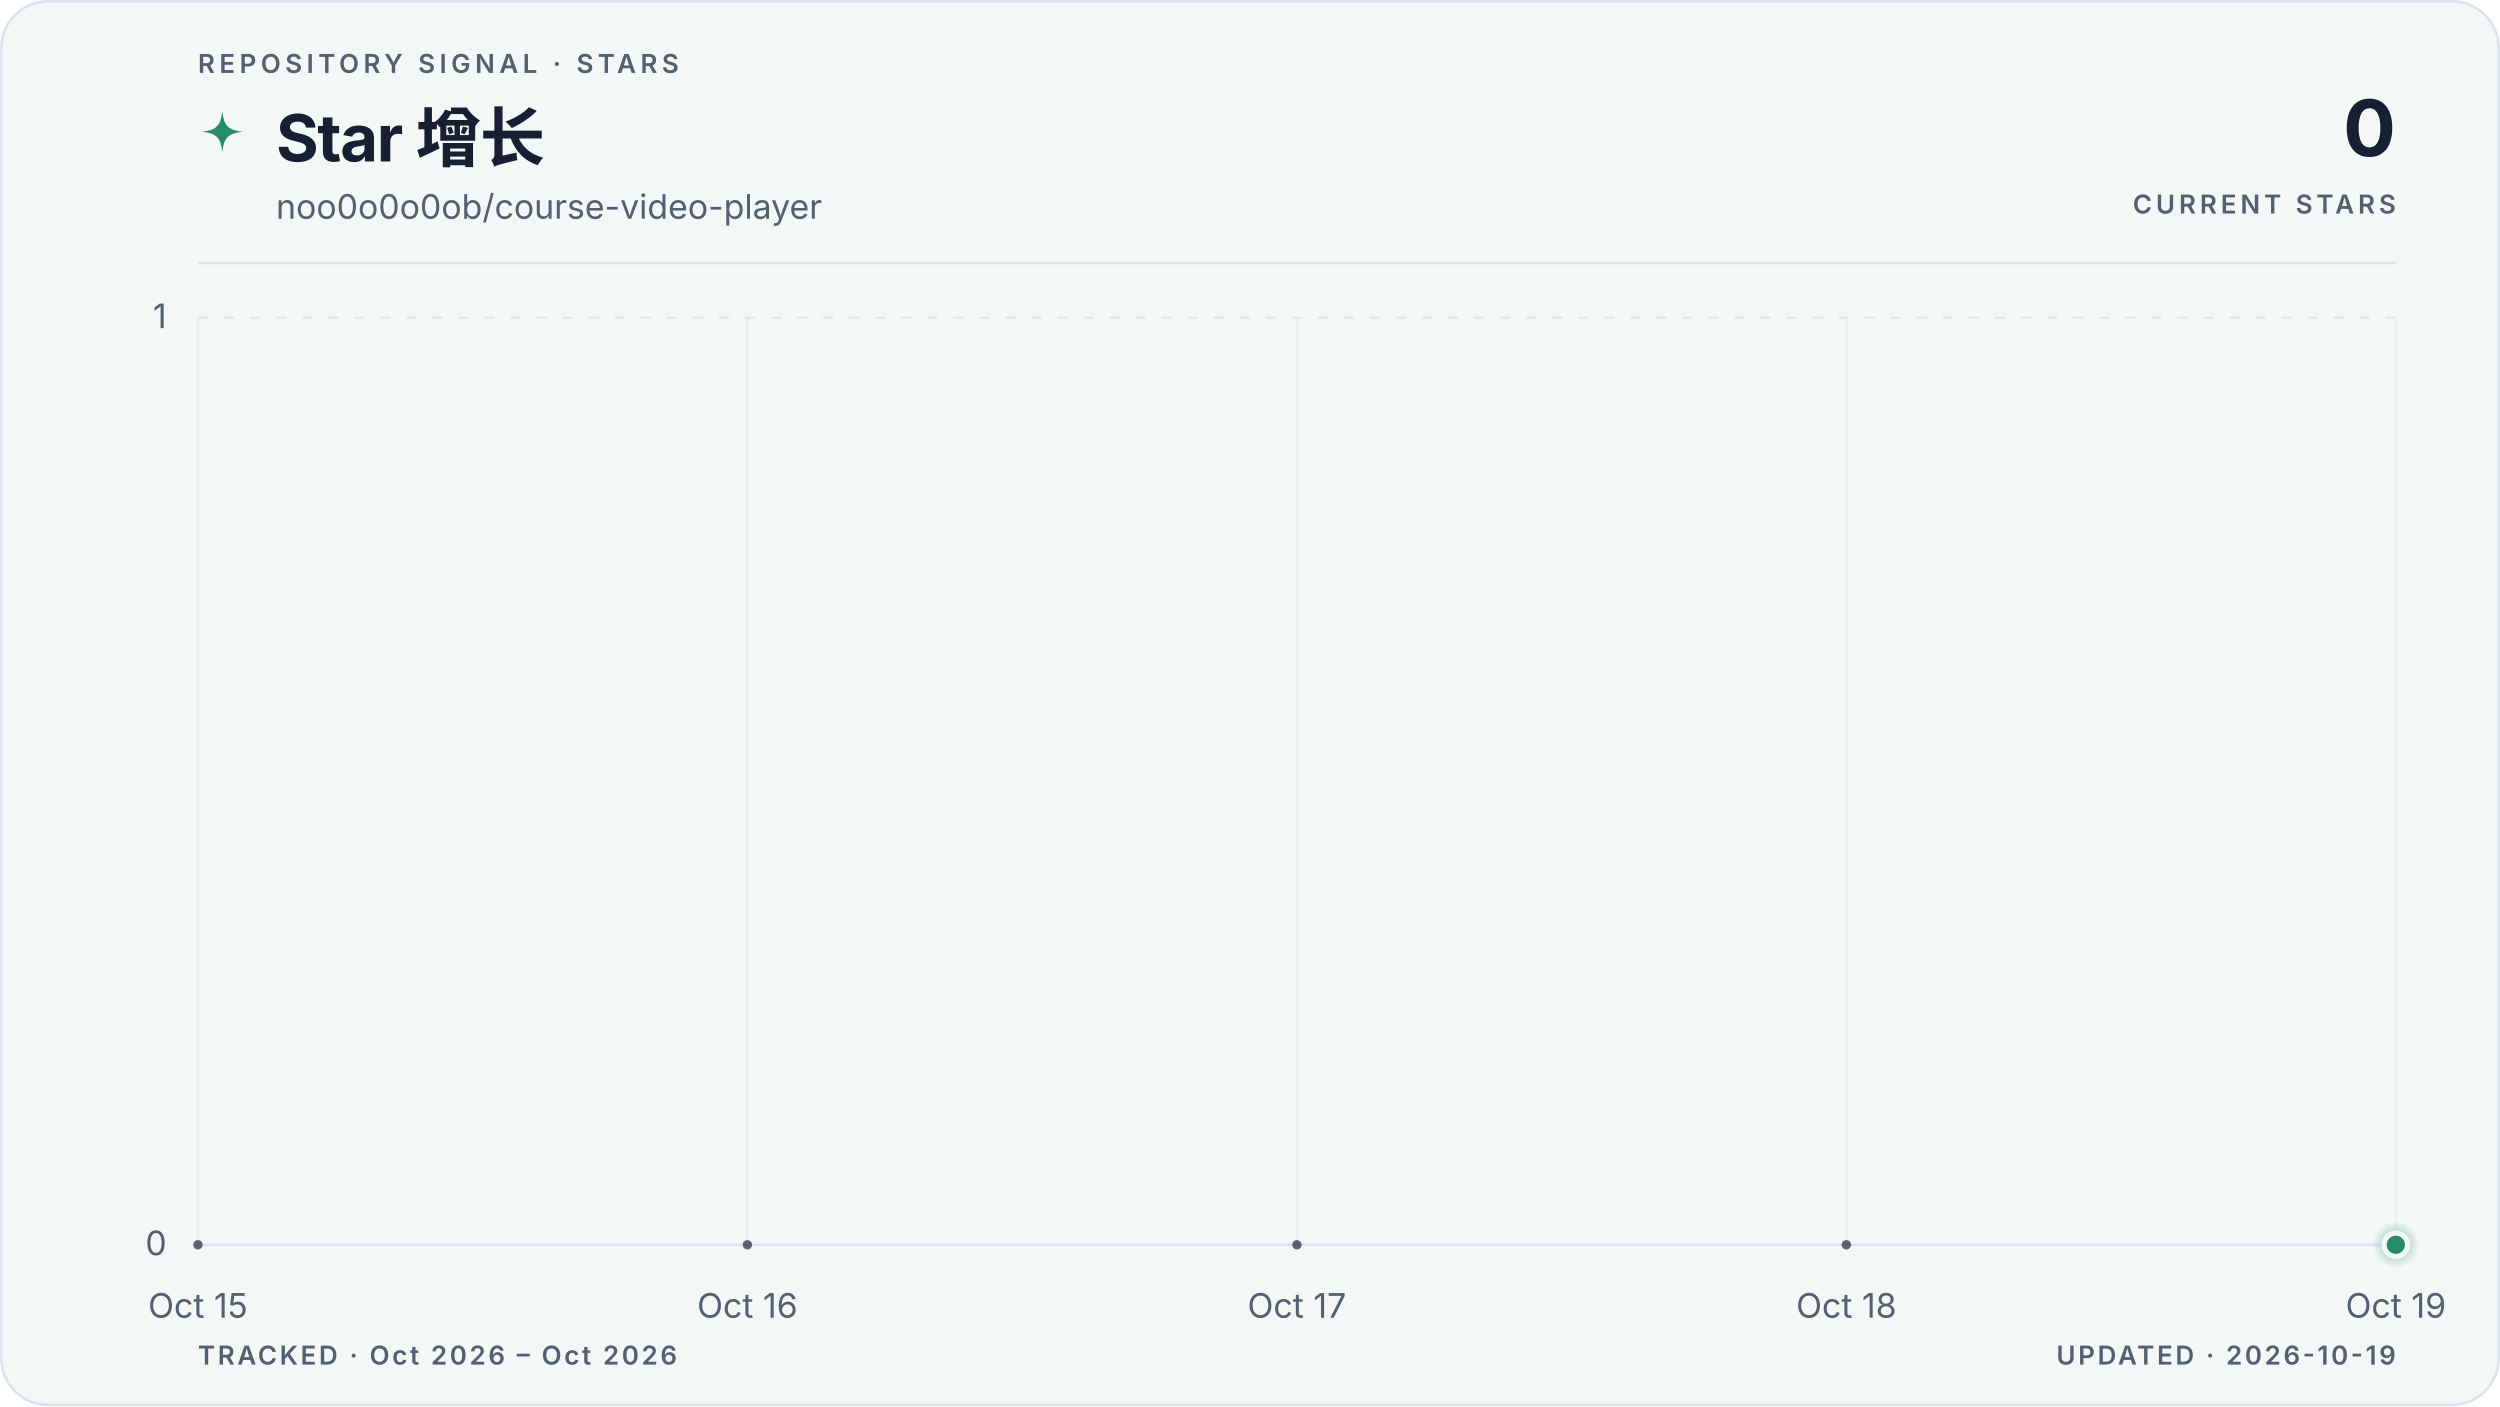
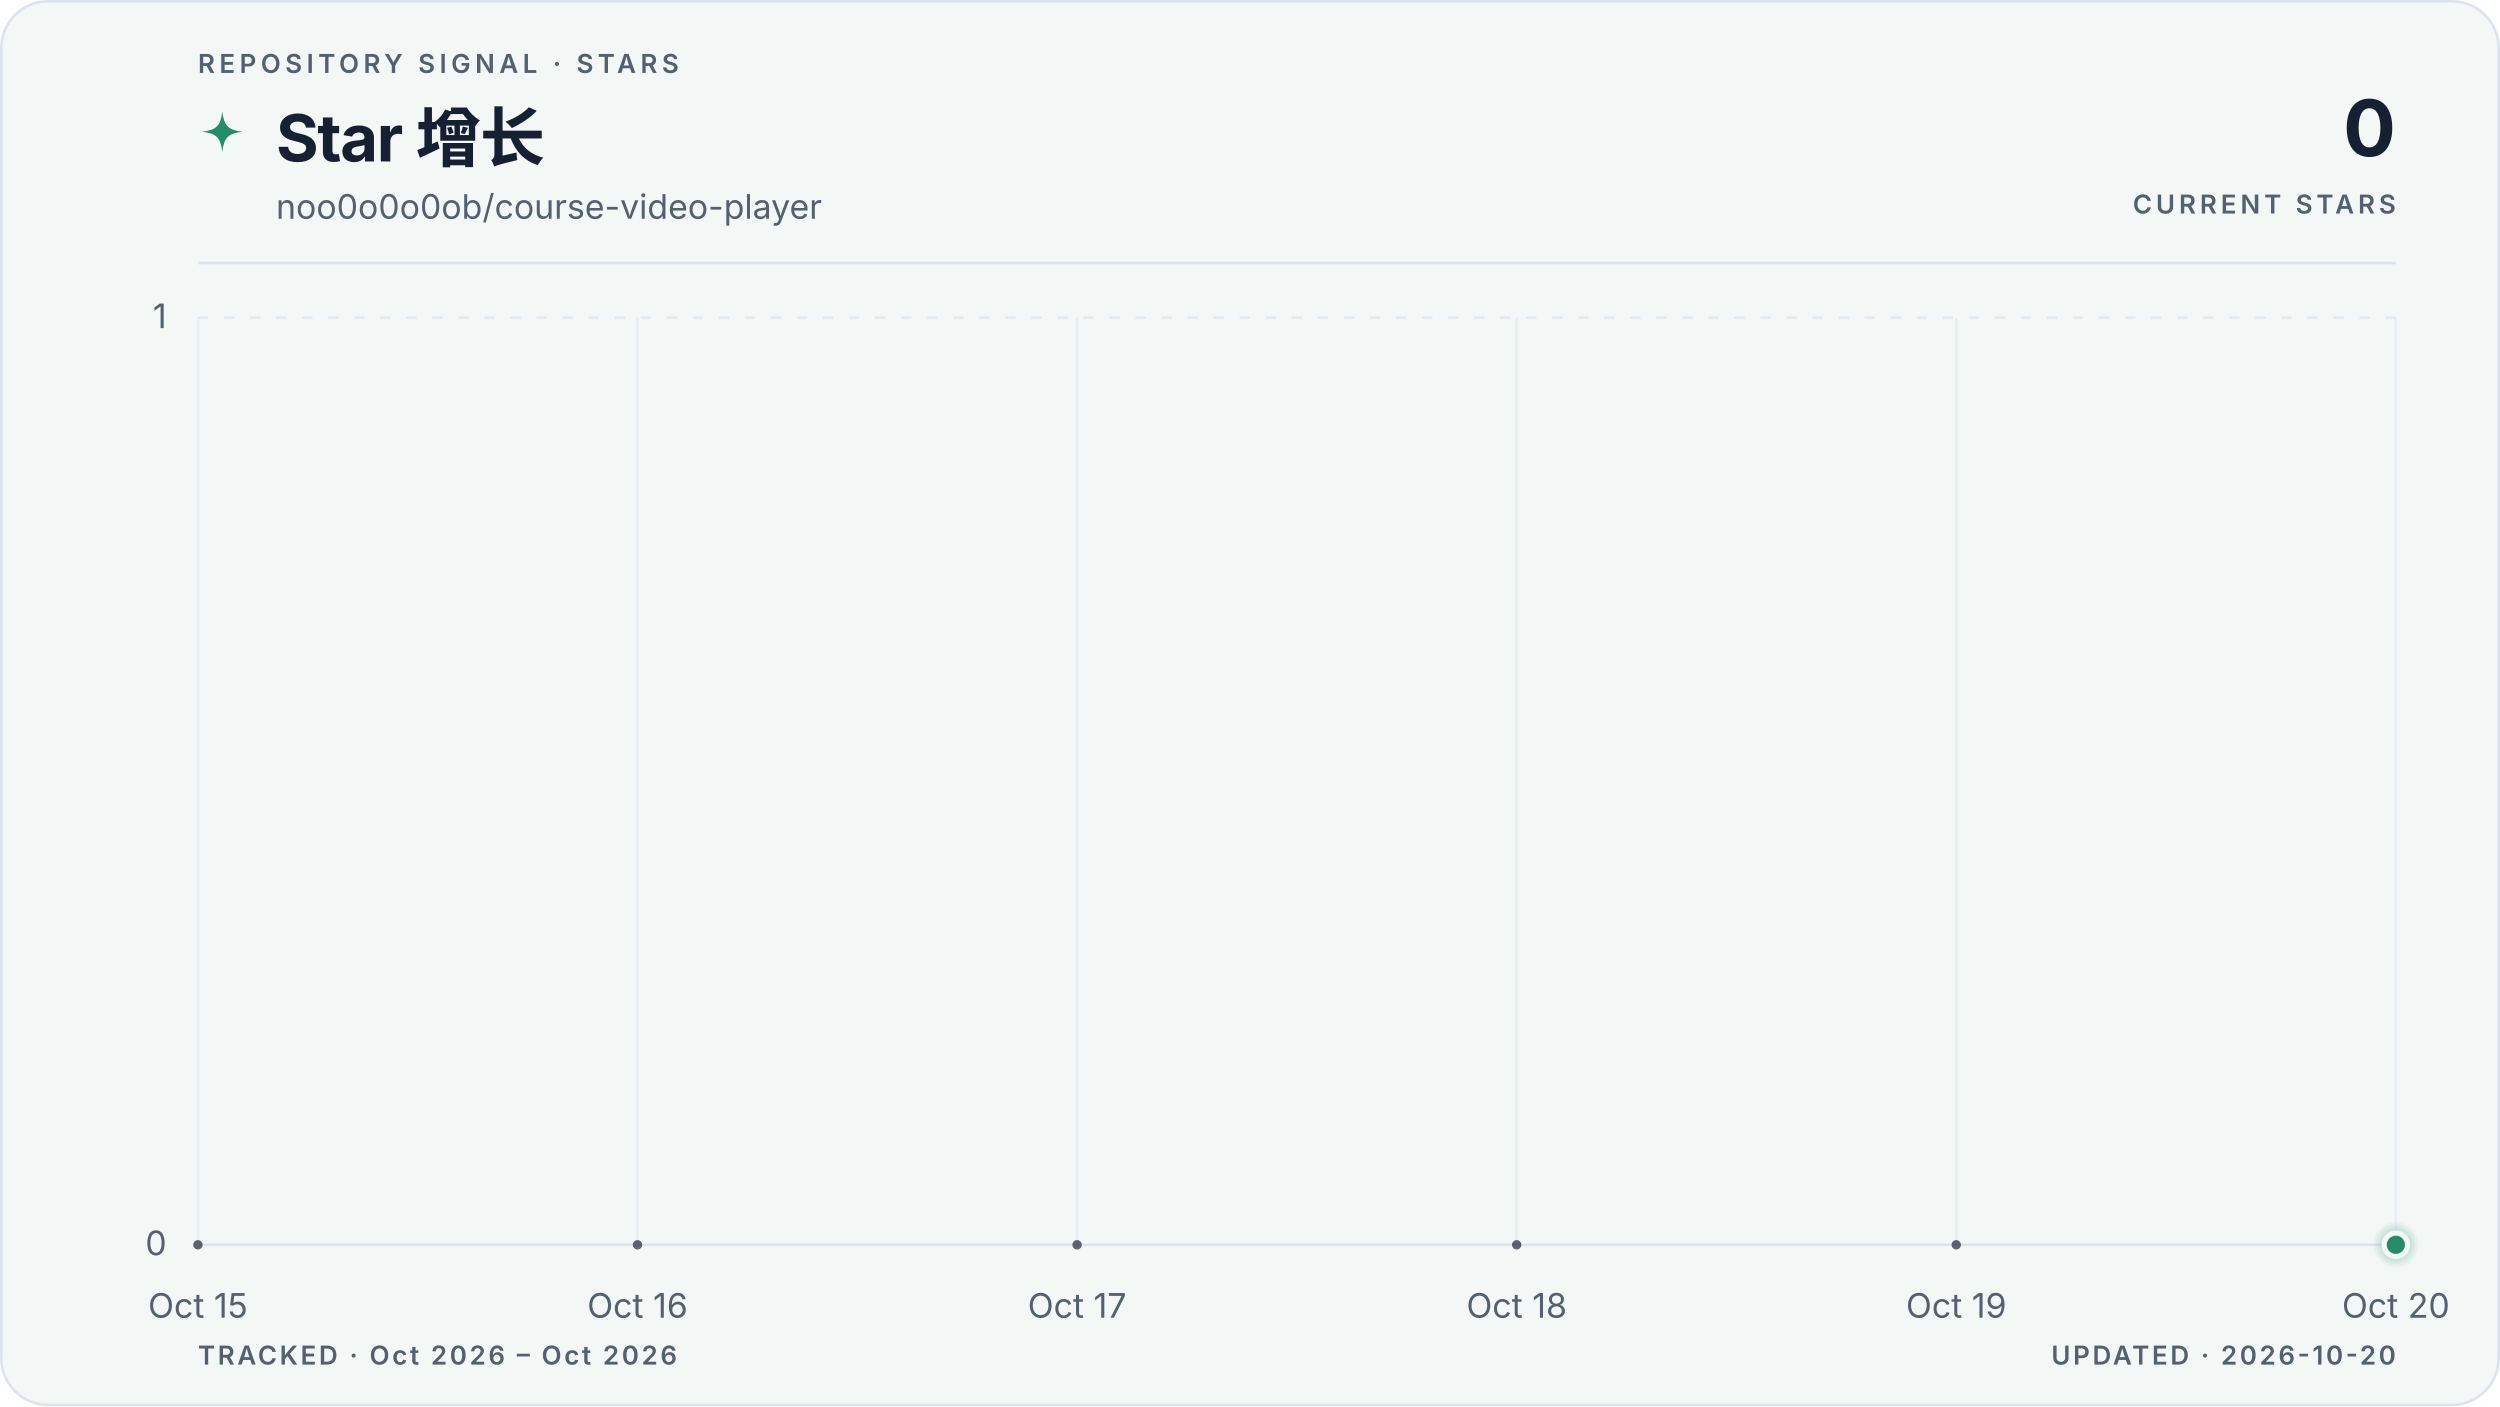
<svg xmlns="http://www.w3.org/2000/svg" viewBox="0 0 960 540" role="img" aria-labelledby="title description" data-style="gradient" data-variant="area" data-layout="editorial" data-animated="true">
  <defs>
    <linearGradient id="trend" x1="0" y1="0" x2="1" y2="0">
      <stop offset="0%" stop-color="#278a68" />
      <stop offset="100%" stop-color="#278a68" />
    </linearGradient>
    <linearGradient id="area" x1="0" y1="0" x2="0" y2="1">
      <stop offset="0%" stop-color="#278a68" stop-opacity="0.22" />
      <stop offset="55%" stop-color="#278a68" stop-opacity="0.06" />
      <stop offset="100%" stop-color="#278a68" stop-opacity="0" />
    </linearGradient>
    <radialGradient id="marker-halo" cx="50%" cy="50%" r="50%">
      <stop offset="0%" stop-color="#278a68" stop-opacity="0.55" />
      <stop offset="100%" stop-color="#278a68" stop-opacity="0" />
    </radialGradient>
  </defs>
  <style>
.trend-enter{transform-box:fill-box;transform-origin:center;animation:trend-enter 520ms cubic-bezier(0.16,1,0.3,1)}
.marker-enter{transform-box:fill-box;transform-origin:center;animation:marker-enter 320ms cubic-bezier(0.16,1,0.3,1) 200ms both}
.marker-pulse{transform-box:fill-box;transform-origin:center;animation:marker-pulse 2.6s ease-out infinite}
@keyframes trend-enter{from{opacity:.35;transform:translateY(10px)}to{opacity:1;transform:translateY(0)}}
@keyframes marker-enter{from{opacity:0;transform:scale(.4)}to{opacity:1;transform:scale(1)}}
@keyframes marker-pulse{0%{opacity:.5;transform:scale(.7)}70%,100%{opacity:0;transform:scale(2.1)}}
@media (prefers-reduced-motion:reduce){.trend-enter,.marker-enter,.marker-pulse{animation:none!important}}
@media (prefers-reduced-motion:reduce){.marker-pulse{opacity:0}}
</style>
  <rect x="0.5" y="0.5" width="959" height="539" fill="#f3f7f6" stroke="#dbe4ee" stroke-width="1" rx="18" />
  <text x="76" y="28" fill="#526072" font-family="ui-sans-serif, system-ui, -apple-system, BlinkMacSystemFont, 'Segoe UI', sans-serif" font-size="10" font-weight="600" letter-spacing="1.7">REPOSITORY SIGNAL · STARS</text>
  <path d="M12 1c.8 7.1 2.9 9.2 10 10-7.1.8-9.2 2.9-10 10-.8-7.1-2.9-9.2-10-10 7.1-.8 9.2-2.9 10-10Z" transform="translate(76 42) scale(.78)" fill="url(#trend)" aria-hidden="true" />
  <text x="106" y="62" fill="#172033" font-family="ui-sans-serif, system-ui, -apple-system, BlinkMacSystemFont, 'Segoe UI', sans-serif" font-size="25" font-weight="700" letter-spacing="-0.5">Star 增长</text>
  <text x="106" y="84" fill="#526072" font-family="ui-sans-serif, system-ui, -apple-system, BlinkMacSystemFont, 'Segoe UI', sans-serif" font-size="13">noo0o0o0ob/course-video-player</text>
  <text x="920" y="60" fill="#172033" font-family="ui-sans-serif, system-ui, -apple-system, BlinkMacSystemFont, 'Segoe UI', sans-serif" font-size="30" font-weight="700" letter-spacing="-0.6" text-anchor="end">0</text>
  <text x="920" y="82" fill="#526072" font-family="ui-sans-serif, system-ui, -apple-system, BlinkMacSystemFont, 'Segoe UI', sans-serif" font-size="10" font-weight="600" letter-spacing="1.5" text-anchor="end">CURRENT STARS</text>
  <line x1="76" y1="101" x2="920" y2="101" stroke="#dbe4ee" stroke-width="1" />
  <line x1="76" y1="478.0" x2="920" y2="478.0" stroke="#dbe4ee" stroke-width="1" stroke-dasharray="0" opacity="1" />
  <text x="64" y="482.0" fill="#526072" font-family="ui-sans-serif, system-ui, -apple-system, BlinkMacSystemFont, 'Segoe UI', sans-serif" font-size="13" text-anchor="end">0</text>
  <line x1="76" y1="122.0" x2="920" y2="122.0" stroke="#dbe4ee" stroke-width="1" stroke-dasharray="4 6" opacity="0.7" />
  <text x="64" y="126.0" fill="#526072" font-family="ui-sans-serif, system-ui, -apple-system, BlinkMacSystemFont, 'Segoe UI', sans-serif" font-size="13" text-anchor="end">1</text>
  <line x1="76.0" y1="122" x2="76.0" y2="478" stroke="#dbe4ee" stroke-width="1" opacity="0.45" />
  <text x="76.0" y="506" fill="#526072" font-family="ui-sans-serif, system-ui, -apple-system, BlinkMacSystemFont, 'Segoe UI', sans-serif" font-size="13" text-anchor="middle">Oct 15</text>
-   <line x1="287.0" y1="122" x2="287.0" y2="478" stroke="#dbe4ee" stroke-width="1" opacity="0.45" />
-   <text x="287.0" y="506" fill="#526072" font-family="ui-sans-serif, system-ui, -apple-system, BlinkMacSystemFont, 'Segoe UI', sans-serif" font-size="13" text-anchor="middle">Oct 16</text>
-   <line x1="498.0" y1="122" x2="498.0" y2="478" stroke="#dbe4ee" stroke-width="1" opacity="0.45" />
-   <text x="498.0" y="506" fill="#526072" font-family="ui-sans-serif, system-ui, -apple-system, BlinkMacSystemFont, 'Segoe UI', sans-serif" font-size="13" text-anchor="middle">Oct 17</text>
-   <line x1="709.0" y1="122" x2="709.0" y2="478" stroke="#dbe4ee" stroke-width="1" opacity="0.45" />
-   <text x="709.0" y="506" fill="#526072" font-family="ui-sans-serif, system-ui, -apple-system, BlinkMacSystemFont, 'Segoe UI', sans-serif" font-size="13" text-anchor="middle">Oct 18</text>
+   <line x1="244.8" y1="122" x2="244.8" y2="478" stroke="#dbe4ee" stroke-width="1" opacity="0.45" />
+   <text x="244.8" y="506" fill="#526072" font-family="ui-sans-serif, system-ui, -apple-system, BlinkMacSystemFont, 'Segoe UI', sans-serif" font-size="13" text-anchor="middle">Oct 16</text>
+   <line x1="413.6" y1="122" x2="413.6" y2="478" stroke="#dbe4ee" stroke-width="1" opacity="0.45" />
+   <text x="413.6" y="506" fill="#526072" font-family="ui-sans-serif, system-ui, -apple-system, BlinkMacSystemFont, 'Segoe UI', sans-serif" font-size="13" text-anchor="middle">Oct 17</text>
+   <line x1="582.4" y1="122" x2="582.4" y2="478" stroke="#dbe4ee" stroke-width="1" opacity="0.45" />
+   <text x="582.4" y="506" fill="#526072" font-family="ui-sans-serif, system-ui, -apple-system, BlinkMacSystemFont, 'Segoe UI', sans-serif" font-size="13" text-anchor="middle">Oct 18</text>
+   <line x1="751.2" y1="122" x2="751.2" y2="478" stroke="#dbe4ee" stroke-width="1" opacity="0.45" />
+   <text x="751.2" y="506" fill="#526072" font-family="ui-sans-serif, system-ui, -apple-system, BlinkMacSystemFont, 'Segoe UI', sans-serif" font-size="13" text-anchor="middle">Oct 19</text>
  <line x1="920.0" y1="122" x2="920.0" y2="478" stroke="#dbe4ee" stroke-width="1" opacity="0.45" />
-   <text x="920.0" y="506" fill="#526072" font-family="ui-sans-serif, system-ui, -apple-system, BlinkMacSystemFont, 'Segoe UI', sans-serif" font-size="13" text-anchor="middle">Oct 19</text>
+   <text x="920.0" y="506" fill="#526072" font-family="ui-sans-serif, system-ui, -apple-system, BlinkMacSystemFont, 'Segoe UI', sans-serif" font-size="13" text-anchor="middle">Oct 20</text>
  <g class="trend-enter">
-     <path d="M 76.0 478.0 C 146.3 478.0, 216.7 478.0, 287.0 478.0 C 357.3 478.0, 427.7 478.0, 498.0 478.0 C 568.3 478.0, 638.7 478.0, 709.0 478.0 C 779.3 478.0, 849.7 478.0, 920.0 478.0 L 920.0 478.0 L 76.0 478.0 Z" fill="url(#area)" />
-     <path d="M 76.0 478.0 C 146.3 478.0, 216.7 478.0, 287.0 478.0 C 357.3 478.0, 427.7 478.0, 498.0 478.0 C 568.3 478.0, 638.7 478.0, 709.0 478.0 C 779.3 478.0, 849.7 478.0, 920.0 478.0" fill="none" stroke="url(#trend)" stroke-width="3" stroke-linecap="round" stroke-linejoin="round" />
-     <g data-point-count="4" fill="#172033" opacity="0.68">
+     <path d="M 76.0 478.0 C 132.3 478.0, 188.5 478.0, 244.8 478.0 C 301.1 478.0, 357.3 478.0, 413.6 478.0 C 469.9 478.0, 526.1 478.0, 582.4 478.0 C 638.7 478.0, 694.9 478.0, 751.2 478.0 C 807.5 478.0, 863.7 478.0, 920.0 478.0 L 920.0 478.0 L 76.0 478.0 Z" fill="url(#area)" />
+     <path d="M 76.0 478.0 C 132.3 478.0, 188.5 478.0, 244.8 478.0 C 301.1 478.0, 357.3 478.0, 413.6 478.0 C 469.9 478.0, 526.1 478.0, 582.4 478.0 C 638.7 478.0, 694.9 478.0, 751.2 478.0 C 807.5 478.0, 863.7 478.0, 920.0 478.0" fill="none" stroke="url(#trend)" stroke-width="3" stroke-linecap="round" stroke-linejoin="round" />
+     <g data-point-count="5" fill="#172033" opacity="0.68">
      <circle cx="76.0" cy="478.0" r="1.8" />
-       <circle cx="287.0" cy="478.0" r="1.8" />
-       <circle cx="498.0" cy="478.0" r="1.8" />
-       <circle cx="709.0" cy="478.0" r="1.8" />
+       <circle cx="244.8" cy="478.0" r="1.8" />
+       <circle cx="413.6" cy="478.0" r="1.8" />
+       <circle cx="582.4" cy="478.0" r="1.8" />
+       <circle cx="751.2" cy="478.0" r="1.8" />
    </g>
  </g>
  <g class="marker-enter">
    <circle class="marker-pulse" cx="920.0" cy="478.0" r="9" fill="url(#marker-halo)" />
    <circle cx="920.0" cy="478.0" r="4.5" fill="#278a68" stroke="#f3f7f6" stroke-width="2" />
  </g>
  <text x="76" y="524" fill="#526072" font-family="ui-sans-serif, system-ui, -apple-system, BlinkMacSystemFont, 'Segoe UI', sans-serif" font-size="10" font-weight="600" letter-spacing="1">TRACKED · Oct 2026 – Oct 2026</text>
-   <text x="920" y="524" fill="#526072" font-family="ui-sans-serif, system-ui, -apple-system, BlinkMacSystemFont, 'Segoe UI', sans-serif" font-size="10" font-weight="600" letter-spacing="1" text-anchor="end">UPDATED · 2026-10-19</text>
+   <text x="920" y="524" fill="#526072" font-family="ui-sans-serif, system-ui, -apple-system, BlinkMacSystemFont, 'Segoe UI', sans-serif" font-size="10" font-weight="600" letter-spacing="1" text-anchor="end">UPDATED · 2026-10-20</text>
</svg>
